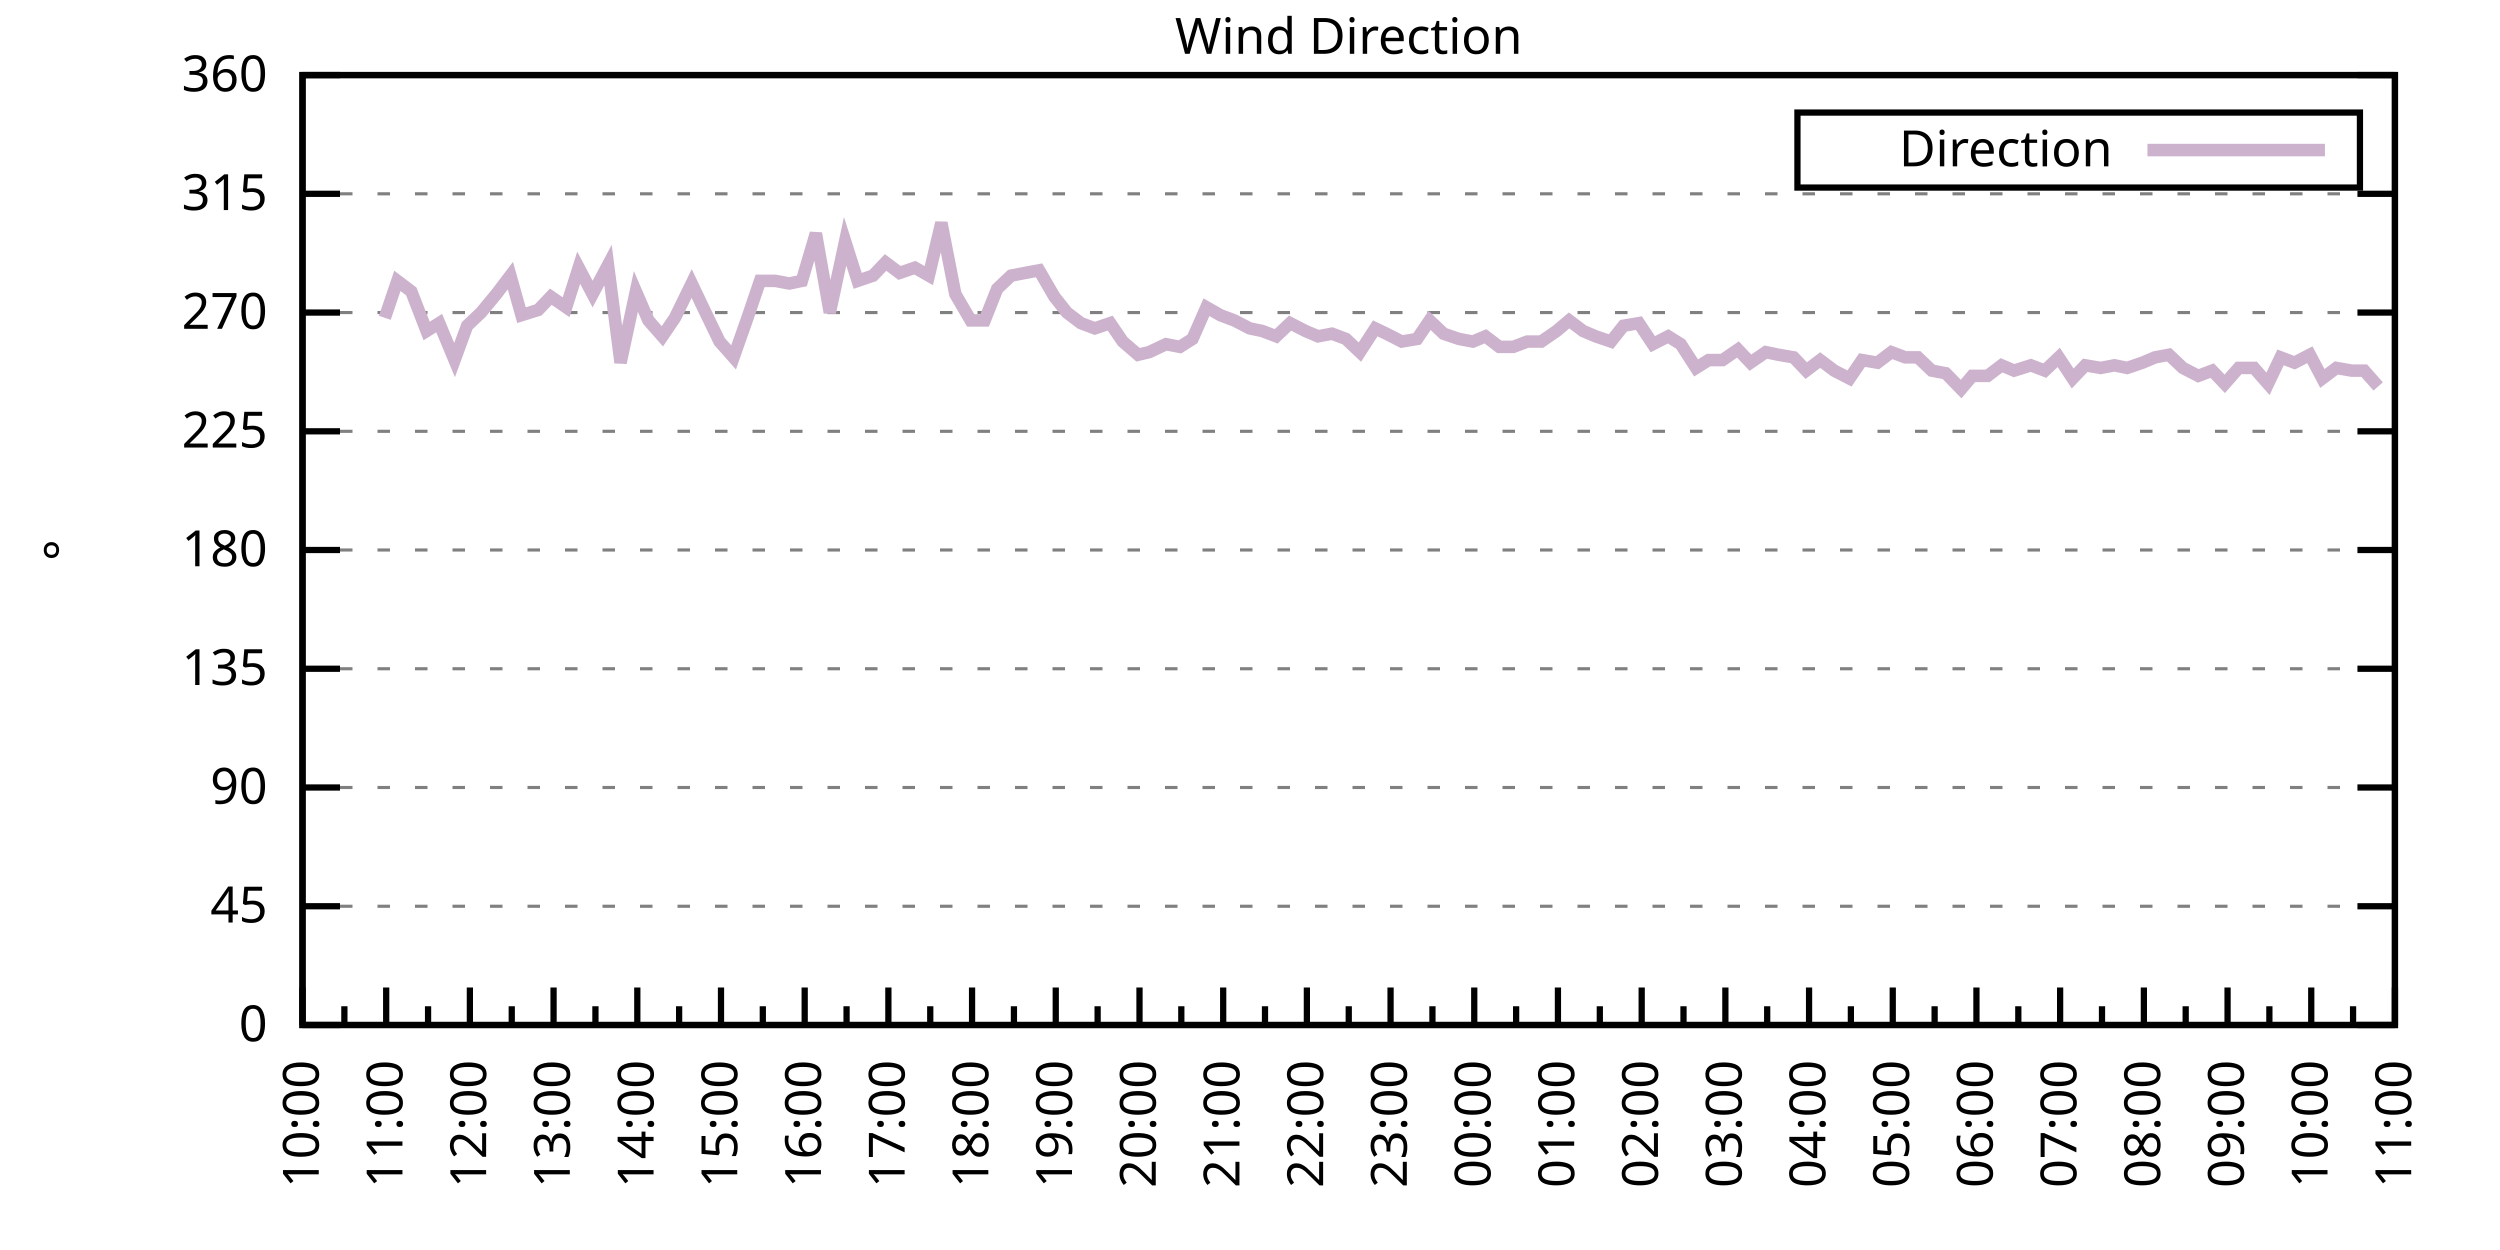
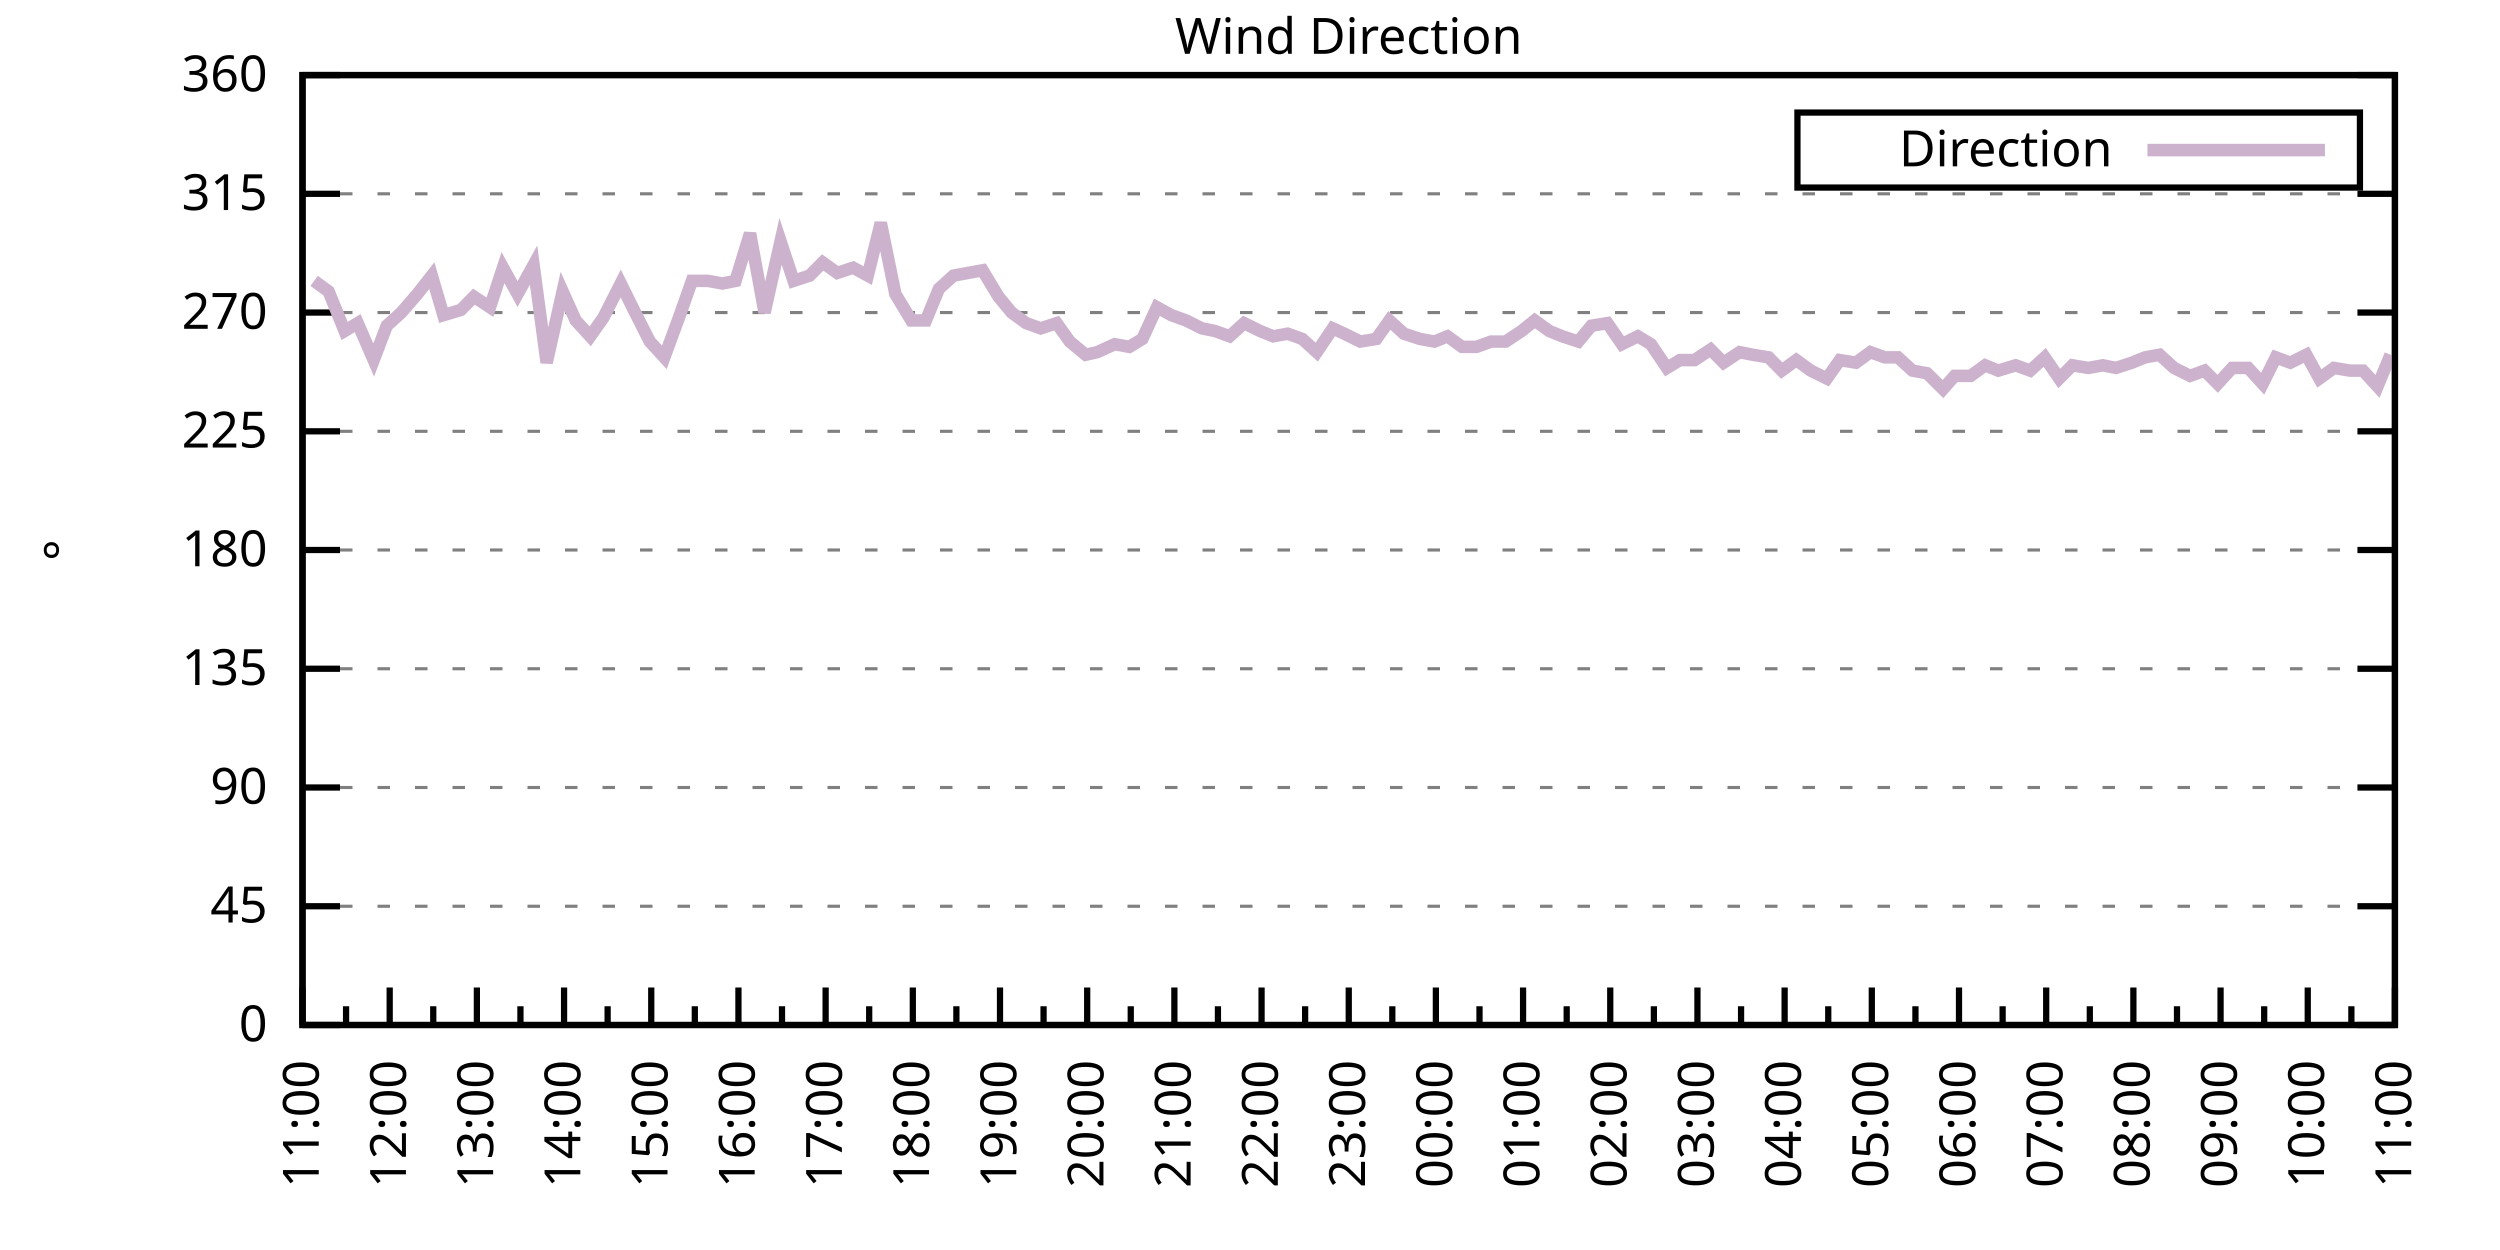
<svg xmlns="http://www.w3.org/2000/svg" xmlns:xlink="http://www.w3.org/1999/xlink" width="400" height="200" viewBox="0 0 400 200">
  <g id="gnuplot_canvas">
    <rect x="0" y="0" width="400" height="200" fill="none" />
    <defs>
      <circle id="gpDot" r="0.5" stroke-width="0.5" stroke="currentColor" />
      <path id="gpPt0" stroke-width="0.333" stroke="currentColor" d="M-1,0 h2 M0,-1 v2" />
      <path id="gpPt1" stroke-width="0.333" stroke="currentColor" d="M-1,-1 L1,1 M1,-1 L-1,1" />
      <path id="gpPt2" stroke-width="0.333" stroke="currentColor" d="M-1,0 L1,0 M0,-1 L0,1 M-1,-1 L1,1 M-1,1 L1,-1" />
      <rect id="gpPt3" stroke-width="0.333" stroke="currentColor" x="-1" y="-1" width="2" height="2" />
      <rect id="gpPt4" stroke-width="0.333" stroke="currentColor" fill="currentColor" x="-1" y="-1" width="2" height="2" />
      <circle id="gpPt5" stroke-width="0.333" stroke="currentColor" cx="0" cy="0" r="1" />
      <use xlink:href="#gpPt5" id="gpPt6" fill="currentColor" stroke="none" />
      <path id="gpPt7" stroke-width="0.333" stroke="currentColor" d="M0,-1.33 L-1.33,0.67 L1.33,0.67 z" />
      <use xlink:href="#gpPt7" id="gpPt8" fill="currentColor" stroke="none" />
      <use xlink:href="#gpPt7" id="gpPt9" stroke="currentColor" transform="rotate(180)" />
      <use xlink:href="#gpPt9" id="gpPt10" fill="currentColor" stroke="none" />
      <use xlink:href="#gpPt3" id="gpPt11" stroke="currentColor" transform="rotate(45)" />
      <use xlink:href="#gpPt11" id="gpPt12" fill="currentColor" stroke="none" />
      <path id="gpPt13" stroke-width="0.333" stroke="currentColor" d="M0,1.330 L1.265,0.411 L0.782,-1.067 L-0.782,-1.076 L-1.265,0.411 z" />
      <use xlink:href="#gpPt13" id="gpPt14" fill="currentColor" stroke="none" />
      <filter id="textbox" filterUnits="objectBoundingBox" x="0" y="0" height="1" width="1">
        <feFlood flood-color="white" flood-opacity="1" result="bgnd" />
        <feComposite in="SourceGraphic" in2="bgnd" operator="atop" />
      </filter>
      <filter id="greybox" filterUnits="objectBoundingBox" x="0" y="0" height="1" width="1">
        <feFlood flood-color="lightgrey" flood-opacity="1" result="grey" />
        <feComposite in="SourceGraphic" in2="grey" operator="atop" />
      </filter>
    </defs>
    <g fill="none" color="white" stroke="currentColor" stroke-width="1.00" stroke-linecap="butt" stroke-linejoin="miter">
</g>
    <g fill="none" color="black" stroke="currentColor" stroke-width="1.00" stroke-linecap="butt" stroke-linejoin="miter">
      <g stroke="none" shape-rendering="crispEdges">
        <polygon fill="rgb(255, 255, 255)" points="48.40,164.00 383.18,164.00 383.18,12.02 48.40,12.02 " />
      </g>
    </g>
    <g fill="none" color="black" stroke="currentColor" stroke-width="1.00" stroke-linecap="butt" stroke-linejoin="miter">
</g>
    <g fill="none" color="black" stroke="black" stroke-width="0.50" stroke-linecap="butt" stroke-linejoin="miter">
</g>
    <g fill="none" color="gray" stroke="currentColor" stroke-width="0.50" stroke-linecap="butt" stroke-linejoin="miter">
      <path stroke="gray" stroke-dasharray="2,4" class="gridline" d="M48.40,164.00 L383.19,164.00  " />
    </g>
    <g fill="none" color="gray" stroke="gray" stroke-width="1.00" stroke-linecap="butt" stroke-linejoin="miter">
</g>
    <g fill="none" color="black" stroke="currentColor" stroke-width="1.00" stroke-linecap="butt" stroke-linejoin="miter">
      <path stroke="black" d="M48.40,164.00 L54.40,164.00 M383.19,164.00 L377.19,164.00  " />
      <g transform="translate(42.80,166.60)" stroke="none" fill="black" font-family="Sans" font-size="8.00" text-anchor="end">
        <text>
          <tspan font-family="Sans"> 0</tspan>
        </text>
      </g>
    </g>
    <g fill="none" color="black" stroke="currentColor" stroke-width="1.00" stroke-linecap="butt" stroke-linejoin="miter">
</g>
    <g fill="none" color="black" stroke="black" stroke-width="0.50" stroke-linecap="butt" stroke-linejoin="miter">
</g>
    <g fill="none" color="gray" stroke="currentColor" stroke-width="0.50" stroke-linecap="butt" stroke-linejoin="miter">
      <path stroke="gray" stroke-dasharray="2,4" class="gridline" d="M48.40,145.00 L383.19,145.00  " />
    </g>
    <g fill="none" color="gray" stroke="gray" stroke-width="1.00" stroke-linecap="butt" stroke-linejoin="miter">
</g>
    <g fill="none" color="black" stroke="currentColor" stroke-width="1.00" stroke-linecap="butt" stroke-linejoin="miter">
      <path stroke="black" d="M48.40,145.00 L54.40,145.00 M383.19,145.00 L377.19,145.00  " />
      <g transform="translate(42.80,147.60)" stroke="none" fill="black" font-family="Sans" font-size="8.00" text-anchor="end">
        <text>
          <tspan font-family="Sans"> 45</tspan>
        </text>
      </g>
    </g>
    <g fill="none" color="black" stroke="currentColor" stroke-width="1.00" stroke-linecap="butt" stroke-linejoin="miter">
</g>
    <g fill="none" color="black" stroke="black" stroke-width="0.50" stroke-linecap="butt" stroke-linejoin="miter">
</g>
    <g fill="none" color="gray" stroke="currentColor" stroke-width="0.50" stroke-linecap="butt" stroke-linejoin="miter">
      <path stroke="gray" stroke-dasharray="2,4" class="gridline" d="M48.40,126.00 L383.19,126.00  " />
    </g>
    <g fill="none" color="gray" stroke="gray" stroke-width="1.00" stroke-linecap="butt" stroke-linejoin="miter">
</g>
    <g fill="none" color="black" stroke="currentColor" stroke-width="1.00" stroke-linecap="butt" stroke-linejoin="miter">
      <path stroke="black" d="M48.40,126.00 L54.40,126.00 M383.19,126.00 L377.19,126.00  " />
      <g transform="translate(42.80,128.60)" stroke="none" fill="black" font-family="Sans" font-size="8.00" text-anchor="end">
        <text>
          <tspan font-family="Sans"> 90</tspan>
        </text>
      </g>
    </g>
    <g fill="none" color="black" stroke="currentColor" stroke-width="1.00" stroke-linecap="butt" stroke-linejoin="miter">
</g>
    <g fill="none" color="black" stroke="black" stroke-width="0.50" stroke-linecap="butt" stroke-linejoin="miter">
</g>
    <g fill="none" color="gray" stroke="currentColor" stroke-width="0.50" stroke-linecap="butt" stroke-linejoin="miter">
      <path stroke="gray" stroke-dasharray="2,4" class="gridline" d="M48.40,107.00 L383.19,107.00  " />
    </g>
    <g fill="none" color="gray" stroke="gray" stroke-width="1.00" stroke-linecap="butt" stroke-linejoin="miter">
</g>
    <g fill="none" color="black" stroke="currentColor" stroke-width="1.00" stroke-linecap="butt" stroke-linejoin="miter">
      <path stroke="black" d="M48.40,107.00 L54.40,107.00 M383.19,107.00 L377.19,107.00  " />
      <g transform="translate(42.80,109.60)" stroke="none" fill="black" font-family="Sans" font-size="8.00" text-anchor="end">
        <text>
          <tspan font-family="Sans"> 135</tspan>
        </text>
      </g>
    </g>
    <g fill="none" color="black" stroke="currentColor" stroke-width="1.00" stroke-linecap="butt" stroke-linejoin="miter">
</g>
    <g fill="none" color="black" stroke="black" stroke-width="0.50" stroke-linecap="butt" stroke-linejoin="miter">
</g>
    <g fill="none" color="gray" stroke="currentColor" stroke-width="0.50" stroke-linecap="butt" stroke-linejoin="miter">
      <path stroke="gray" stroke-dasharray="2,4" class="gridline" d="M48.40,88.00 L383.19,88.00  " />
    </g>
    <g fill="none" color="gray" stroke="gray" stroke-width="1.00" stroke-linecap="butt" stroke-linejoin="miter">
</g>
    <g fill="none" color="black" stroke="currentColor" stroke-width="1.00" stroke-linecap="butt" stroke-linejoin="miter">
      <path stroke="black" d="M48.40,88.00 L54.40,88.00 M383.19,88.00 L377.19,88.00  " />
      <g transform="translate(42.80,90.60)" stroke="none" fill="black" font-family="Sans" font-size="8.00" text-anchor="end">
        <text>
          <tspan font-family="Sans"> 180</tspan>
        </text>
      </g>
    </g>
    <g fill="none" color="black" stroke="currentColor" stroke-width="1.00" stroke-linecap="butt" stroke-linejoin="miter">
</g>
    <g fill="none" color="black" stroke="black" stroke-width="0.50" stroke-linecap="butt" stroke-linejoin="miter">
</g>
    <g fill="none" color="gray" stroke="currentColor" stroke-width="0.50" stroke-linecap="butt" stroke-linejoin="miter">
      <path stroke="gray" stroke-dasharray="2,4" class="gridline" d="M48.40,69.01 L383.19,69.01  " />
    </g>
    <g fill="none" color="gray" stroke="gray" stroke-width="1.00" stroke-linecap="butt" stroke-linejoin="miter">
</g>
    <g fill="none" color="black" stroke="currentColor" stroke-width="1.00" stroke-linecap="butt" stroke-linejoin="miter">
      <path stroke="black" d="M48.40,69.01 L54.40,69.01 M383.19,69.01 L377.19,69.01  " />
      <g transform="translate(42.80,71.61)" stroke="none" fill="black" font-family="Sans" font-size="8.00" text-anchor="end">
        <text>
          <tspan font-family="Sans"> 225</tspan>
        </text>
      </g>
    </g>
    <g fill="none" color="black" stroke="currentColor" stroke-width="1.00" stroke-linecap="butt" stroke-linejoin="miter">
</g>
    <g fill="none" color="black" stroke="black" stroke-width="0.50" stroke-linecap="butt" stroke-linejoin="miter">
</g>
    <g fill="none" color="gray" stroke="currentColor" stroke-width="0.50" stroke-linecap="butt" stroke-linejoin="miter">
      <path stroke="gray" stroke-dasharray="2,4" class="gridline" d="M48.40,50.01 L383.19,50.01  " />
    </g>
    <g fill="none" color="gray" stroke="gray" stroke-width="1.00" stroke-linecap="butt" stroke-linejoin="miter">
</g>
    <g fill="none" color="black" stroke="currentColor" stroke-width="1.00" stroke-linecap="butt" stroke-linejoin="miter">
      <path stroke="black" d="M48.40,50.01 L54.40,50.01 M383.19,50.01 L377.19,50.01  " />
      <g transform="translate(42.80,52.61)" stroke="none" fill="black" font-family="Sans" font-size="8.00" text-anchor="end">
        <text>
          <tspan font-family="Sans"> 270</tspan>
        </text>
      </g>
    </g>
    <g fill="none" color="black" stroke="currentColor" stroke-width="1.00" stroke-linecap="butt" stroke-linejoin="miter">
</g>
    <g fill="none" color="black" stroke="black" stroke-width="0.50" stroke-linecap="butt" stroke-linejoin="miter">
</g>
    <g fill="none" color="gray" stroke="currentColor" stroke-width="0.50" stroke-linecap="butt" stroke-linejoin="miter">
      <path stroke="gray" stroke-dasharray="2,4" class="gridline" d="M48.40,31.01 L383.19,31.01  " />
    </g>
    <g fill="none" color="gray" stroke="gray" stroke-width="1.00" stroke-linecap="butt" stroke-linejoin="miter">
</g>
    <g fill="none" color="black" stroke="currentColor" stroke-width="1.00" stroke-linecap="butt" stroke-linejoin="miter">
      <path stroke="black" d="M48.40,31.01 L54.40,31.01 M383.19,31.01 L377.19,31.01  " />
      <g transform="translate(42.80,33.61)" stroke="none" fill="black" font-family="Sans" font-size="8.00" text-anchor="end">
        <text>
          <tspan font-family="Sans"> 315</tspan>
        </text>
      </g>
    </g>
    <g fill="none" color="black" stroke="currentColor" stroke-width="1.00" stroke-linecap="butt" stroke-linejoin="miter">
</g>
    <g fill="none" color="black" stroke="black" stroke-width="0.50" stroke-linecap="butt" stroke-linejoin="miter">
</g>
    <g fill="none" color="gray" stroke="currentColor" stroke-width="0.50" stroke-linecap="butt" stroke-linejoin="miter">
      <path stroke="gray" stroke-dasharray="2,4" class="gridline" d="M48.40,12.01 L383.19,12.01  " />
    </g>
    <g fill="none" color="gray" stroke="gray" stroke-width="1.00" stroke-linecap="butt" stroke-linejoin="miter">
</g>
    <g fill="none" color="black" stroke="currentColor" stroke-width="1.00" stroke-linecap="butt" stroke-linejoin="miter">
      <path stroke="black" d="M48.40,12.01 L54.40,12.01 M383.19,12.01 L377.19,12.01  " />
      <g transform="translate(42.80,14.61)" stroke="none" fill="black" font-family="Sans" font-size="8.00" text-anchor="end">
        <text>
          <tspan font-family="Sans"> 360</tspan>
        </text>
      </g>
    </g>
    <g fill="none" color="black" stroke="currentColor" stroke-width="1.00" stroke-linecap="butt" stroke-linejoin="miter">
      <path stroke="black" d="M48.40,164.00 L48.40,158.00  " />
      <g transform="translate(51.00,169.60) rotate(270)" stroke="none" fill="black" font-family="Sans" font-size="8.00" text-anchor="end">
        <text>
+           <tspan font-family="Sans">11:00</tspan>
+         </text>
+       </g>
+     </g>
+     <g fill="none" color="black" stroke="currentColor" stroke-width="1.00" stroke-linecap="butt" stroke-linejoin="miter">
+       <path stroke="black" d="M55.37,164.00 L55.37,161.00 M62.35,164.00 L62.35,158.00  " />
+       <g transform="translate(64.95,169.60) rotate(270)" stroke="none" fill="black" font-family="Sans" font-size="8.00" text-anchor="end">
+         <text>
+           <tspan font-family="Sans">12:00</tspan>
+         </text>
+       </g>
+     </g>
+     <g fill="none" color="black" stroke="currentColor" stroke-width="1.00" stroke-linecap="butt" stroke-linejoin="miter">
+       <path stroke="black" d="M69.32,164.00 L69.32,161.00 M76.30,164.00 L76.30,158.00  " />
+       <g transform="translate(78.90,169.60) rotate(270)" stroke="none" fill="black" font-family="Sans" font-size="8.00" text-anchor="end">
+         <text>
+           <tspan font-family="Sans">13:00</tspan>
+         </text>
+       </g>
+     </g>
+     <g fill="none" color="black" stroke="currentColor" stroke-width="1.00" stroke-linecap="butt" stroke-linejoin="miter">
+       <path stroke="black" d="M83.27,164.00 L83.27,161.00 M90.25,164.00 L90.25,158.00  " />
+       <g transform="translate(92.85,169.60) rotate(270)" stroke="none" fill="black" font-family="Sans" font-size="8.00" text-anchor="end">
+         <text>
+           <tspan font-family="Sans">14:00</tspan>
+         </text>
+       </g>
+     </g>
+     <g fill="none" color="black" stroke="currentColor" stroke-width="1.00" stroke-linecap="butt" stroke-linejoin="miter">
+       <path stroke="black" d="M97.22,164.00 L97.22,161.00 M104.20,164.00 L104.20,158.00  " />
+       <g transform="translate(106.80,169.60) rotate(270)" stroke="none" fill="black" font-family="Sans" font-size="8.00" text-anchor="end">
+         <text>
+           <tspan font-family="Sans">15:00</tspan>
+         </text>
+       </g>
+     </g>
+     <g fill="none" color="black" stroke="currentColor" stroke-width="1.00" stroke-linecap="butt" stroke-linejoin="miter">
+       <path stroke="black" d="M111.17,164.00 L111.17,161.00 M118.15,164.00 L118.15,158.00  " />
+       <g transform="translate(120.75,169.60) rotate(270)" stroke="none" fill="black" font-family="Sans" font-size="8.00" text-anchor="end">
+         <text>
+           <tspan font-family="Sans">16:00</tspan>
+         </text>
+       </g>
+     </g>
+     <g fill="none" color="black" stroke="currentColor" stroke-width="1.00" stroke-linecap="butt" stroke-linejoin="miter">
+       <path stroke="black" d="M125.12,164.00 L125.12,161.00 M132.10,164.00 L132.10,158.00  " />
+       <g transform="translate(134.70,169.60) rotate(270)" stroke="none" fill="black" font-family="Sans" font-size="8.00" text-anchor="end">
+         <text>
+           <tspan font-family="Sans">17:00</tspan>
+         </text>
+       </g>
+     </g>
+     <g fill="none" color="black" stroke="currentColor" stroke-width="1.00" stroke-linecap="butt" stroke-linejoin="miter">
+       <path stroke="black" d="M139.07,164.00 L139.07,161.00 M146.05,164.00 L146.05,158.00  " />
+       <g transform="translate(148.65,169.60) rotate(270)" stroke="none" fill="black" font-family="Sans" font-size="8.00" text-anchor="end">
+         <text>
+           <tspan font-family="Sans">18:00</tspan>
+         </text>
+       </g>
+     </g>
+     <g fill="none" color="black" stroke="currentColor" stroke-width="1.00" stroke-linecap="butt" stroke-linejoin="miter">
+       <path stroke="black" d="M153.02,164.00 L153.02,161.00 M160.00,164.00 L160.00,158.00  " />
+       <g transform="translate(162.60,169.60) rotate(270)" stroke="none" fill="black" font-family="Sans" font-size="8.00" text-anchor="end">
+         <text>
+           <tspan font-family="Sans">19:00</tspan>
+         </text>
+       </g>
+     </g>
+     <g fill="none" color="black" stroke="currentColor" stroke-width="1.00" stroke-linecap="butt" stroke-linejoin="miter">
+       <path stroke="black" d="M166.97,164.00 L166.97,161.00 M173.95,164.00 L173.95,158.00  " />
+       <g transform="translate(176.55,169.60) rotate(270)" stroke="none" fill="black" font-family="Sans" font-size="8.00" text-anchor="end">
+         <text>
+           <tspan font-family="Sans">20:00</tspan>
+         </text>
+       </g>
+     </g>
+     <g fill="none" color="black" stroke="currentColor" stroke-width="1.00" stroke-linecap="butt" stroke-linejoin="miter">
+       <path stroke="black" d="M180.92,164.00 L180.92,161.00 M187.90,164.00 L187.90,158.00  " />
+       <g transform="translate(190.50,169.60) rotate(270)" stroke="none" fill="black" font-family="Sans" font-size="8.00" text-anchor="end">
+         <text>
+           <tspan font-family="Sans">21:00</tspan>
+         </text>
+       </g>
+     </g>
+     <g fill="none" color="black" stroke="currentColor" stroke-width="1.00" stroke-linecap="butt" stroke-linejoin="miter">
+       <path stroke="black" d="M194.87,164.00 L194.87,161.00 M201.85,164.00 L201.85,158.00  " />
+       <g transform="translate(204.45,169.60) rotate(270)" stroke="none" fill="black" font-family="Sans" font-size="8.00" text-anchor="end">
+         <text>
+           <tspan font-family="Sans">22:00</tspan>
+         </text>
+       </g>
+     </g>
+     <g fill="none" color="black" stroke="currentColor" stroke-width="1.00" stroke-linecap="butt" stroke-linejoin="miter">
+       <path stroke="black" d="M208.82,164.00 L208.82,161.00 M215.80,164.00 L215.80,158.00  " />
+       <g transform="translate(218.40,169.60) rotate(270)" stroke="none" fill="black" font-family="Sans" font-size="8.00" text-anchor="end">
+         <text>
+           <tspan font-family="Sans">23:00</tspan>
+         </text>
+       </g>
+     </g>
+     <g fill="none" color="black" stroke="currentColor" stroke-width="1.00" stroke-linecap="butt" stroke-linejoin="miter">
+       <path stroke="black" d="M222.77,164.00 L222.77,161.00 M229.74,164.00 L229.74,158.00  " />
+       <g transform="translate(232.34,169.60) rotate(270)" stroke="none" fill="black" font-family="Sans" font-size="8.00" text-anchor="end">
+         <text>
+           <tspan font-family="Sans">00:00</tspan>
+         </text>
+       </g>
+     </g>
+     <g fill="none" color="black" stroke="currentColor" stroke-width="1.00" stroke-linecap="butt" stroke-linejoin="miter">
+       <path stroke="black" d="M236.72,164.00 L236.72,161.00 M243.69,164.00 L243.69,158.00  " />
+       <g transform="translate(246.29,169.60) rotate(270)" stroke="none" fill="black" font-family="Sans" font-size="8.00" text-anchor="end">
+         <text>
+           <tspan font-family="Sans">01:00</tspan>
+         </text>
+       </g>
+     </g>
+     <g fill="none" color="black" stroke="currentColor" stroke-width="1.00" stroke-linecap="butt" stroke-linejoin="miter">
+       <path stroke="black" d="M250.67,164.00 L250.67,161.00 M257.64,164.00 L257.64,158.00  " />
+       <g transform="translate(260.24,169.60) rotate(270)" stroke="none" fill="black" font-family="Sans" font-size="8.00" text-anchor="end">
+         <text>
+           <tspan font-family="Sans">02:00</tspan>
+         </text>
+       </g>
+     </g>
+     <g fill="none" color="black" stroke="currentColor" stroke-width="1.00" stroke-linecap="butt" stroke-linejoin="miter">
+       <path stroke="black" d="M264.62,164.00 L264.62,161.00 M271.59,164.00 L271.59,158.00  " />
+       <g transform="translate(274.19,169.60) rotate(270)" stroke="none" fill="black" font-family="Sans" font-size="8.00" text-anchor="end">
+         <text>
+           <tspan font-family="Sans">03:00</tspan>
+         </text>
+       </g>
+     </g>
+     <g fill="none" color="black" stroke="currentColor" stroke-width="1.00" stroke-linecap="butt" stroke-linejoin="miter">
+       <path stroke="black" d="M278.57,164.00 L278.57,161.00 M285.54,164.00 L285.54,158.00  " />
+       <g transform="translate(288.14,169.60) rotate(270)" stroke="none" fill="black" font-family="Sans" font-size="8.00" text-anchor="end">
+         <text>
+           <tspan font-family="Sans">04:00</tspan>
+         </text>
+       </g>
+     </g>
+     <g fill="none" color="black" stroke="currentColor" stroke-width="1.00" stroke-linecap="butt" stroke-linejoin="miter">
+       <path stroke="black" d="M292.52,164.00 L292.52,161.00 M299.49,164.00 L299.49,158.00  " />
+       <g transform="translate(302.09,169.60) rotate(270)" stroke="none" fill="black" font-family="Sans" font-size="8.00" text-anchor="end">
+         <text>
+           <tspan font-family="Sans">05:00</tspan>
+         </text>
+       </g>
+     </g>
+     <g fill="none" color="black" stroke="currentColor" stroke-width="1.00" stroke-linecap="butt" stroke-linejoin="miter">
+       <path stroke="black" d="M306.47,164.00 L306.47,161.00 M313.44,164.00 L313.44,158.00  " />
+       <g transform="translate(316.04,169.60) rotate(270)" stroke="none" fill="black" font-family="Sans" font-size="8.00" text-anchor="end">
+         <text>
+           <tspan font-family="Sans">06:00</tspan>
+         </text>
+       </g>
+     </g>
+     <g fill="none" color="black" stroke="currentColor" stroke-width="1.00" stroke-linecap="butt" stroke-linejoin="miter">
+       <path stroke="black" d="M320.42,164.00 L320.42,161.00 M327.39,164.00 L327.39,158.00  " />
+       <g transform="translate(329.99,169.60) rotate(270)" stroke="none" fill="black" font-family="Sans" font-size="8.00" text-anchor="end">
+         <text>
+           <tspan font-family="Sans">07:00</tspan>
+         </text>
+       </g>
+     </g>
+     <g fill="none" color="black" stroke="currentColor" stroke-width="1.00" stroke-linecap="butt" stroke-linejoin="miter">
+       <path stroke="black" d="M334.37,164.00 L334.37,161.00 M341.34,164.00 L341.34,158.00  " />
+       <g transform="translate(343.94,169.60) rotate(270)" stroke="none" fill="black" font-family="Sans" font-size="8.00" text-anchor="end">
+         <text>
+           <tspan font-family="Sans">08:00</tspan>
+         </text>
+       </g>
+     </g>
+     <g fill="none" color="black" stroke="currentColor" stroke-width="1.00" stroke-linecap="butt" stroke-linejoin="miter">
+       <path stroke="black" d="M348.32,164.00 L348.32,161.00 M355.29,164.00 L355.29,158.00  " />
+       <g transform="translate(357.89,169.60) rotate(270)" stroke="none" fill="black" font-family="Sans" font-size="8.00" text-anchor="end">
+         <text>
+           <tspan font-family="Sans">09:00</tspan>
+         </text>
+       </g>
+     </g>
+     <g fill="none" color="black" stroke="currentColor" stroke-width="1.00" stroke-linecap="butt" stroke-linejoin="miter">
+       <path stroke="black" d="M362.27,164.00 L362.27,161.00 M369.24,164.00 L369.24,158.00  " />
+       <g transform="translate(371.84,169.60) rotate(270)" stroke="none" fill="black" font-family="Sans" font-size="8.00" text-anchor="end">
+         <text>
          <tspan font-family="Sans">10:00</tspan>
        </text>
      </g>
    </g>
    <g fill="none" color="black" stroke="currentColor" stroke-width="1.00" stroke-linecap="butt" stroke-linejoin="miter">
-       <path stroke="black" d="M55.10,164.00 L55.10,161.00 M61.79,164.00 L61.79,158.00  " />
-       <g transform="translate(64.39,169.60) rotate(270)" stroke="none" fill="black" font-family="Sans" font-size="8.00" text-anchor="end">
-         <text>
-           <tspan font-family="Sans">11:00</tspan>
-         </text>
-       </g>
-     </g>
-     <g fill="none" color="black" stroke="currentColor" stroke-width="1.00" stroke-linecap="butt" stroke-linejoin="miter">
-       <path stroke="black" d="M68.49,164.00 L68.49,161.00 M75.18,164.00 L75.18,158.00  " />
-       <g transform="translate(77.78,169.60) rotate(270)" stroke="none" fill="black" font-family="Sans" font-size="8.00" text-anchor="end">
-         <text>
-           <tspan font-family="Sans">12:00</tspan>
-         </text>
-       </g>
-     </g>
-     <g fill="none" color="black" stroke="currentColor" stroke-width="1.00" stroke-linecap="butt" stroke-linejoin="miter">
-       <path stroke="black" d="M81.88,164.00 L81.88,161.00 M88.57,164.00 L88.57,158.00  " />
-       <g transform="translate(91.17,169.60) rotate(270)" stroke="none" fill="black" font-family="Sans" font-size="8.00" text-anchor="end">
-         <text>
-           <tspan font-family="Sans">13:00</tspan>
-         </text>
-       </g>
-     </g>
-     <g fill="none" color="black" stroke="currentColor" stroke-width="1.00" stroke-linecap="butt" stroke-linejoin="miter">
-       <path stroke="black" d="M95.27,164.00 L95.27,161.00 M101.97,164.00 L101.97,158.00  " />
-       <g transform="translate(104.57,169.60) rotate(270)" stroke="none" fill="black" font-family="Sans" font-size="8.00" text-anchor="end">
-         <text>
-           <tspan font-family="Sans">14:00</tspan>
-         </text>
-       </g>
-     </g>
-     <g fill="none" color="black" stroke="currentColor" stroke-width="1.00" stroke-linecap="butt" stroke-linejoin="miter">
-       <path stroke="black" d="M108.66,164.00 L108.66,161.00 M115.36,164.00 L115.36,158.00  " />
-       <g transform="translate(117.96,169.60) rotate(270)" stroke="none" fill="black" font-family="Sans" font-size="8.00" text-anchor="end">
-         <text>
-           <tspan font-family="Sans">15:00</tspan>
-         </text>
-       </g>
-     </g>
-     <g fill="none" color="black" stroke="currentColor" stroke-width="1.00" stroke-linecap="butt" stroke-linejoin="miter">
-       <path stroke="black" d="M122.05,164.00 L122.05,161.00 M128.75,164.00 L128.75,158.00  " />
-       <g transform="translate(131.35,169.60) rotate(270)" stroke="none" fill="black" font-family="Sans" font-size="8.00" text-anchor="end">
-         <text>
-           <tspan font-family="Sans">16:00</tspan>
-         </text>
-       </g>
-     </g>
-     <g fill="none" color="black" stroke="currentColor" stroke-width="1.00" stroke-linecap="butt" stroke-linejoin="miter">
-       <path stroke="black" d="M135.45,164.00 L135.45,161.00 M142.14,164.00 L142.14,158.00  " />
-       <g transform="translate(144.74,169.60) rotate(270)" stroke="none" fill="black" font-family="Sans" font-size="8.00" text-anchor="end">
-         <text>
-           <tspan font-family="Sans">17:00</tspan>
-         </text>
-       </g>
-     </g>
-     <g fill="none" color="black" stroke="currentColor" stroke-width="1.00" stroke-linecap="butt" stroke-linejoin="miter">
-       <path stroke="black" d="M148.84,164.00 L148.84,161.00 M155.53,164.00 L155.53,158.00  " />
-       <g transform="translate(158.13,169.60) rotate(270)" stroke="none" fill="black" font-family="Sans" font-size="8.00" text-anchor="end">
-         <text>
-           <tspan font-family="Sans">18:00</tspan>
-         </text>
-       </g>
-     </g>
-     <g fill="none" color="black" stroke="currentColor" stroke-width="1.00" stroke-linecap="butt" stroke-linejoin="miter">
-       <path stroke="black" d="M162.23,164.00 L162.23,161.00 M168.92,164.00 L168.92,158.00  " />
-       <g transform="translate(171.52,169.60) rotate(270)" stroke="none" fill="black" font-family="Sans" font-size="8.00" text-anchor="end">
-         <text>
-           <tspan font-family="Sans">19:00</tspan>
-         </text>
-       </g>
-     </g>
-     <g fill="none" color="black" stroke="currentColor" stroke-width="1.00" stroke-linecap="butt" stroke-linejoin="miter">
-       <path stroke="black" d="M175.62,164.00 L175.62,161.00 M182.32,164.00 L182.32,158.00  " />
-       <g transform="translate(184.92,169.60) rotate(270)" stroke="none" fill="black" font-family="Sans" font-size="8.00" text-anchor="end">
-         <text>
-           <tspan font-family="Sans">20:00</tspan>
-         </text>
-       </g>
-     </g>
-     <g fill="none" color="black" stroke="currentColor" stroke-width="1.00" stroke-linecap="butt" stroke-linejoin="miter">
-       <path stroke="black" d="M189.01,164.00 L189.01,161.00 M195.71,164.00 L195.71,158.00  " />
-       <g transform="translate(198.31,169.60) rotate(270)" stroke="none" fill="black" font-family="Sans" font-size="8.00" text-anchor="end">
-         <text>
-           <tspan font-family="Sans">21:00</tspan>
-         </text>
-       </g>
-     </g>
-     <g fill="none" color="black" stroke="currentColor" stroke-width="1.00" stroke-linecap="butt" stroke-linejoin="miter">
-       <path stroke="black" d="M202.40,164.00 L202.40,161.00 M209.10,164.00 L209.10,158.00  " />
-       <g transform="translate(211.70,169.60) rotate(270)" stroke="none" fill="black" font-family="Sans" font-size="8.00" text-anchor="end">
-         <text>
-           <tspan font-family="Sans">22:00</tspan>
-         </text>
-       </g>
-     </g>
-     <g fill="none" color="black" stroke="currentColor" stroke-width="1.00" stroke-linecap="butt" stroke-linejoin="miter">
-       <path stroke="black" d="M215.80,164.00 L215.80,161.00 M222.49,164.00 L222.49,158.00  " />
-       <g transform="translate(225.09,169.60) rotate(270)" stroke="none" fill="black" font-family="Sans" font-size="8.00" text-anchor="end">
-         <text>
-           <tspan font-family="Sans">23:00</tspan>
-         </text>
-       </g>
-     </g>
-     <g fill="none" color="black" stroke="currentColor" stroke-width="1.00" stroke-linecap="butt" stroke-linejoin="miter">
-       <path stroke="black" d="M229.19,164.00 L229.19,161.00 M235.88,164.00 L235.88,158.00  " />
-       <g transform="translate(238.48,169.60) rotate(270)" stroke="none" fill="black" font-family="Sans" font-size="8.00" text-anchor="end">
-         <text>
-           <tspan font-family="Sans">00:00</tspan>
-         </text>
-       </g>
-     </g>
-     <g fill="none" color="black" stroke="currentColor" stroke-width="1.00" stroke-linecap="butt" stroke-linejoin="miter">
-       <path stroke="black" d="M242.58,164.00 L242.58,161.00 M249.27,164.00 L249.27,158.00  " />
-       <g transform="translate(251.87,169.60) rotate(270)" stroke="none" fill="black" font-family="Sans" font-size="8.00" text-anchor="end">
-         <text>
-           <tspan font-family="Sans">01:00</tspan>
-         </text>
-       </g>
-     </g>
-     <g fill="none" color="black" stroke="currentColor" stroke-width="1.00" stroke-linecap="butt" stroke-linejoin="miter">
-       <path stroke="black" d="M255.97,164.00 L255.97,161.00 M262.67,164.00 L262.67,158.00  " />
-       <g transform="translate(265.27,169.60) rotate(270)" stroke="none" fill="black" font-family="Sans" font-size="8.00" text-anchor="end">
-         <text>
-           <tspan font-family="Sans">02:00</tspan>
-         </text>
-       </g>
-     </g>
-     <g fill="none" color="black" stroke="currentColor" stroke-width="1.00" stroke-linecap="butt" stroke-linejoin="miter">
-       <path stroke="black" d="M269.36,164.00 L269.36,161.00 M276.06,164.00 L276.06,158.00  " />
-       <g transform="translate(278.66,169.60) rotate(270)" stroke="none" fill="black" font-family="Sans" font-size="8.00" text-anchor="end">
-         <text>
-           <tspan font-family="Sans">03:00</tspan>
-         </text>
-       </g>
-     </g>
-     <g fill="none" color="black" stroke="currentColor" stroke-width="1.00" stroke-linecap="butt" stroke-linejoin="miter">
-       <path stroke="black" d="M282.75,164.00 L282.75,161.00 M289.45,164.00 L289.45,158.00  " />
-       <g transform="translate(292.05,169.60) rotate(270)" stroke="none" fill="black" font-family="Sans" font-size="8.00" text-anchor="end">
-         <text>
-           <tspan font-family="Sans">04:00</tspan>
-         </text>
-       </g>
-     </g>
-     <g fill="none" color="black" stroke="currentColor" stroke-width="1.00" stroke-linecap="butt" stroke-linejoin="miter">
-       <path stroke="black" d="M296.14,164.00 L296.14,161.00 M302.84,164.00 L302.84,158.00  " />
-       <g transform="translate(305.44,169.60) rotate(270)" stroke="none" fill="black" font-family="Sans" font-size="8.00" text-anchor="end">
-         <text>
-           <tspan font-family="Sans">05:00</tspan>
-         </text>
-       </g>
-     </g>
-     <g fill="none" color="black" stroke="currentColor" stroke-width="1.00" stroke-linecap="butt" stroke-linejoin="miter">
-       <path stroke="black" d="M309.54,164.00 L309.54,161.00 M316.23,164.00 L316.23,158.00  " />
-       <g transform="translate(318.83,169.60) rotate(270)" stroke="none" fill="black" font-family="Sans" font-size="8.00" text-anchor="end">
-         <text>
-           <tspan font-family="Sans">06:00</tspan>
-         </text>
-       </g>
-     </g>
-     <g fill="none" color="black" stroke="currentColor" stroke-width="1.00" stroke-linecap="butt" stroke-linejoin="miter">
-       <path stroke="black" d="M322.93,164.00 L322.93,161.00 M329.62,164.00 L329.62,158.00  " />
-       <g transform="translate(332.22,169.60) rotate(270)" stroke="none" fill="black" font-family="Sans" font-size="8.00" text-anchor="end">
-         <text>
-           <tspan font-family="Sans">07:00</tspan>
-         </text>
-       </g>
-     </g>
-     <g fill="none" color="black" stroke="currentColor" stroke-width="1.00" stroke-linecap="butt" stroke-linejoin="miter">
-       <path stroke="black" d="M336.32,164.00 L336.32,161.00 M343.02,164.00 L343.02,158.00  " />
-       <g transform="translate(345.62,169.60) rotate(270)" stroke="none" fill="black" font-family="Sans" font-size="8.00" text-anchor="end">
-         <text>
-           <tspan font-family="Sans">08:00</tspan>
-         </text>
-       </g>
-     </g>
-     <g fill="none" color="black" stroke="currentColor" stroke-width="1.00" stroke-linecap="butt" stroke-linejoin="miter">
-       <path stroke="black" d="M349.71,164.00 L349.71,161.00 M356.41,164.00 L356.41,158.00  " />
-       <g transform="translate(359.01,169.60) rotate(270)" stroke="none" fill="black" font-family="Sans" font-size="8.00" text-anchor="end">
-         <text>
-           <tspan font-family="Sans">09:00</tspan>
-         </text>
-       </g>
-     </g>
-     <g fill="none" color="black" stroke="currentColor" stroke-width="1.00" stroke-linecap="butt" stroke-linejoin="miter">
-       <path stroke="black" d="M363.10,164.00 L363.10,161.00 M369.80,164.00 L369.80,158.00  " />
-       <g transform="translate(372.40,169.60) rotate(270)" stroke="none" fill="black" font-family="Sans" font-size="8.00" text-anchor="end">
-         <text>
-           <tspan font-family="Sans">10:00</tspan>
-         </text>
-       </g>
-     </g>
-     <g fill="none" color="black" stroke="currentColor" stroke-width="1.00" stroke-linecap="butt" stroke-linejoin="miter">
-       <path stroke="black" d="M376.49,164.00 L376.49,161.00 M383.19,164.00 L383.19,158.00  " />
+       <path stroke="black" d="M376.22,164.00 L376.22,161.00 M383.19,164.00 L383.19,158.00  " />
      <g transform="translate(385.79,169.60) rotate(270)" stroke="none" fill="black" font-family="Sans" font-size="8.00" text-anchor="end">
        <text>
          <tspan font-family="Sans">11:00</tspan>
        </text>
      </g>
    </g>
    <g fill="none" color="black" stroke="currentColor" stroke-width="1.00" stroke-linecap="butt" stroke-linejoin="miter">
</g>
    <g fill="none" color="black" stroke="currentColor" stroke-width="1.00" stroke-linecap="butt" stroke-linejoin="miter">
      <path stroke="black" d="M48.40,12.01 L48.40,164.00 L383.19,164.00 L383.19,12.01 L48.40,12.01 Z  " />
    </g>
    <g fill="none" color="black" stroke="currentColor" stroke-width="1.00" stroke-linecap="butt" stroke-linejoin="miter">
      <g transform="translate(12.80,88.01) rotate(270)" stroke="none" fill="black" font-family="Sans" font-size="8.00" text-anchor="middle">
        <text>
          <tspan font-family="Sans">°</tspan>
        </text>
      </g>
    </g>
    <g fill="none" color="black" stroke="currentColor" stroke-width="1.00" stroke-linecap="butt" stroke-linejoin="miter">
</g>
    <g fill="none" color="black" stroke="currentColor" stroke-width="1.00" stroke-linecap="butt" stroke-linejoin="miter">
      <path stroke="black" d="M287.59,30.01 L287.59,18.01 L377.59,18.01 L377.59,30.01 L287.59,30.01 Z  " />
    </g>
    <g id="Wind_direction_plot_1">
      <g fill="none" color="white" stroke="black" stroke-width="2.00" stroke-linecap="butt" stroke-linejoin="miter">
</g>
      <g fill="none" color="black" stroke="currentColor" stroke-width="2.00" stroke-linecap="butt" stroke-linejoin="miter">
        <g transform="translate(337.99,26.61)" stroke="none" fill="black" font-family="Sans" font-size="8.00" text-anchor="end">
          <text>
            <tspan font-family="Sans">Direction</tspan>
          </text>
        </g>
      </g>
      <g fill="none" color="black" stroke="currentColor" stroke-width="2.00" stroke-linecap="butt" stroke-linejoin="miter">
-         <path stroke="rgb(204, 178, 204)" d="M343.59,24.01 L371.99,24.01 M61.57,50.85 L63.58,44.94 L65.81,46.63 L68.26,52.96 L70.27,51.70 L72.73,57.61   L74.74,52.12 L76.97,50.01 L79.42,47.05 L81.66,44.10 L83.44,50.43 L86.12,49.59 L88.13,47.47 L90.58,49.16   L92.59,42.83 L94.82,47.05 L97.28,42.41 L99.29,58.03 L101.74,46.63 L103.75,51.27 L105.98,53.81 L107.99,50.85   L110.67,45.36 L112.68,49.59 L115.13,54.65 L117.37,57.18 L119.60,50.85 L121.61,44.94 L124.06,44.94 L126.29,45.36   L128.30,44.94 L130.54,37.34 L132.77,50.01 L135.22,38.61 L137.23,44.94 L139.69,44.10 L141.69,41.99 L143.93,43.67   L146.38,42.83 L148.61,44.10 L150.62,35.65 L152.85,47.05 L155.31,51.27 L157.54,51.27 L159.55,46.21 L161.78,44.10   L164.01,43.67 L166.25,43.25 L168.70,47.47 L170.71,50.01 L172.94,51.70 L175.17,52.54 L177.63,51.70 L179.64,54.65   L182.09,56.76 L183.88,56.34 L186.56,55.07 L188.79,55.50 L190.80,54.23 L193.03,49.16 L195.26,50.43 L197.49,51.27   L199.95,52.54 L201.96,52.96 L204.19,53.81 L206.42,51.70 L208.88,52.96 L210.88,53.81 L213.12,53.39 L215.35,54.23   L217.58,56.34 L220.04,52.54 L221.82,53.39 L224.28,54.65 L226.73,54.23 L228.74,51.27 L230.97,53.39 L233.43,54.23   L235.66,54.65 L237.67,53.81 L239.90,55.50 L242.13,55.50 L244.36,54.65 L246.60,54.65 L249.05,52.96 L251.06,51.27   L253.29,52.96 L255.30,53.81 L257.76,54.65 L259.76,52.12 L262.22,51.70 L264.45,55.07 L266.91,53.81 L268.92,55.07   L271.37,58.87 L273.38,57.61 L275.61,57.61 L278.07,55.92 L280.07,58.03 L282.53,56.34 L284.54,56.76 L286.99,57.18   L289.00,59.30 L291.23,57.61 L293.47,59.30 L295.92,60.56 L297.93,57.61 L300.39,58.03 L302.62,56.34 L304.85,57.18   L306.86,57.18 L309.09,59.30 L311.32,59.72 L313.78,62.25 L315.56,60.14 L318.02,60.14 L320.25,58.45 L322.26,59.30   L324.94,58.45 L327.17,59.30 L329.40,57.18 L331.63,60.56 L333.64,58.45 L336.10,58.87 L338.33,58.45 L340.34,58.87   L342.79,58.03 L344.80,57.18 L347.03,56.76 L349.26,58.87 L351.72,60.14 L353.95,59.30 L355.96,61.41 L358.19,58.87   L360.65,58.87 L362.88,61.41 L364.89,57.18 L367.12,58.03 L369.58,56.76 L371.58,60.56 L373.82,58.87 L376.27,59.30   L378.28,59.30 L380.51,61.83  " />
+         <path stroke="rgb(204, 178, 204)" d="M343.59,24.01 L371.99,24.01 M50.26,44.94 L52.58,46.63 L55.14,52.96 L57.23,51.70 L59.79,57.61 L61.88,52.12   L64.21,50.01 L66.77,47.05 L69.09,44.10 L70.95,50.43 L73.74,49.59 L75.83,47.47 L78.39,49.16 L80.48,42.83   L82.81,47.05 L85.37,42.41 L87.46,58.03 L90.02,46.63 L92.11,51.27 L94.43,53.81 L96.53,50.85 L99.32,45.36   L101.41,49.59 L103.97,54.65 L106.29,57.18 L108.62,50.85 L110.71,44.94 L113.27,44.94 L115.59,45.36 L117.68,44.94   L120.01,37.34 L122.33,50.01 L124.89,38.61 L126.98,44.94 L129.54,44.10 L131.63,41.99 L133.96,43.67 L136.51,42.83   L138.84,44.10 L140.93,35.65 L143.26,47.05 L145.81,51.27 L148.14,51.27 L150.23,46.21 L152.56,44.10 L154.88,43.67   L157.21,43.25 L159.76,47.47 L161.86,50.01 L164.18,51.70 L166.51,52.54 L169.06,51.70 L171.16,54.65 L173.71,56.76   L175.57,56.34 L178.36,55.07 L180.69,55.50 L182.78,54.23 L185.11,49.16 L187.43,50.43 L189.76,51.27 L192.31,52.54   L194.41,52.96 L196.73,53.81 L199.06,51.70 L201.61,52.96 L203.71,53.81 L206.03,53.39 L208.36,54.23 L210.68,56.34   L213.24,52.54 L215.10,53.39 L217.65,54.65 L220.21,54.23 L222.30,51.27 L224.63,53.39 L227.19,54.23 L229.51,54.65   L231.60,53.81 L233.93,55.50 L236.25,55.50 L238.58,54.65 L240.90,54.65 L243.46,52.96 L245.55,51.27 L247.88,52.96   L249.97,53.81 L252.53,54.65 L254.62,52.12 L257.18,51.70 L259.50,55.07 L262.06,53.81 L264.15,55.07 L266.71,58.87   L268.80,57.61 L271.13,57.61 L273.69,55.92 L275.78,58.03 L278.34,56.34 L280.43,56.76 L282.99,57.18 L285.08,59.30   L287.40,57.61 L289.73,59.30 L292.29,60.56 L294.38,57.61 L296.94,58.03 L299.26,56.34 L301.58,57.18 L303.68,57.18   L306.00,59.30 L308.33,59.72 L310.88,62.25 L312.74,60.14 L315.30,60.14 L317.63,58.45 L319.72,59.30 L322.51,58.45   L324.83,59.30 L327.16,57.18 L329.48,60.56 L331.58,58.45 L334.13,58.87 L336.46,58.45 L338.55,58.87 L341.11,58.03   L343.20,57.18 L345.53,56.76 L347.85,58.87 L350.41,60.14 L352.73,59.30 L354.83,61.41 L357.15,58.87 L359.71,58.87   L362.03,61.41 L364.13,57.18 L366.45,58.03 L369.01,56.76 L371.10,60.56 L373.43,58.87 L375.98,59.30 L378.08,59.30   L380.40,61.83 L382.49,56.76  " />
      </g>
    </g>
    <g fill="none" color="black" stroke="currentColor" stroke-width="2.00" stroke-linecap="butt" stroke-linejoin="miter">
</g>
    <g fill="none" color="black" stroke="black" stroke-width="1.00" stroke-linecap="butt" stroke-linejoin="miter">
</g>
    <g fill="none" color="black" stroke="currentColor" stroke-width="1.00" stroke-linecap="butt" stroke-linejoin="miter">
      <path stroke="black" d="M48.40,12.01 L48.40,164.00 L383.19,164.00 L383.19,12.01 L48.40,12.01 Z  " />
    </g>
    <g fill="none" color="black" stroke="currentColor" stroke-width="1.00" stroke-linecap="butt" stroke-linejoin="miter">
      <g transform="translate(215.79,8.61)" stroke="none" fill="black" font-family="Sans" font-size="8.00" text-anchor="middle">
        <text>
          <tspan font-family="Sans">Wind Direction</tspan>
        </text>
      </g>
    </g>
    <g fill="none" color="black" stroke="currentColor" stroke-width="1.00" stroke-linecap="butt" stroke-linejoin="miter">
</g>
  </g>
</svg>
